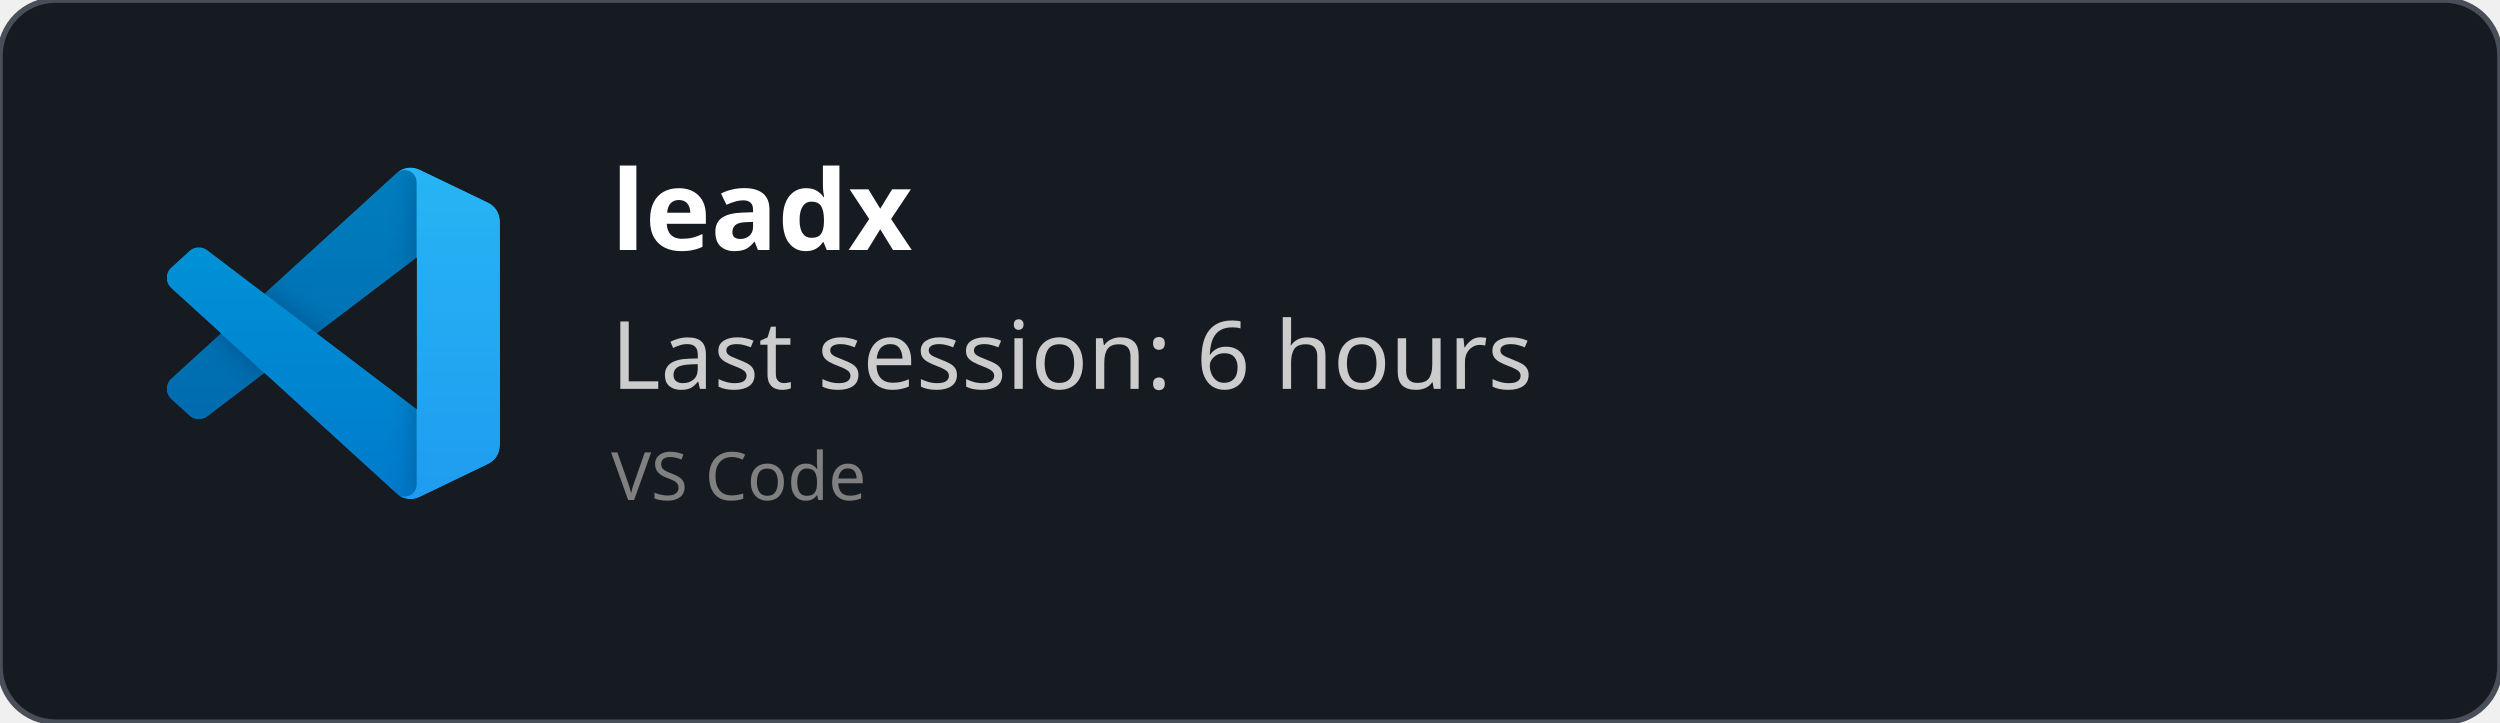
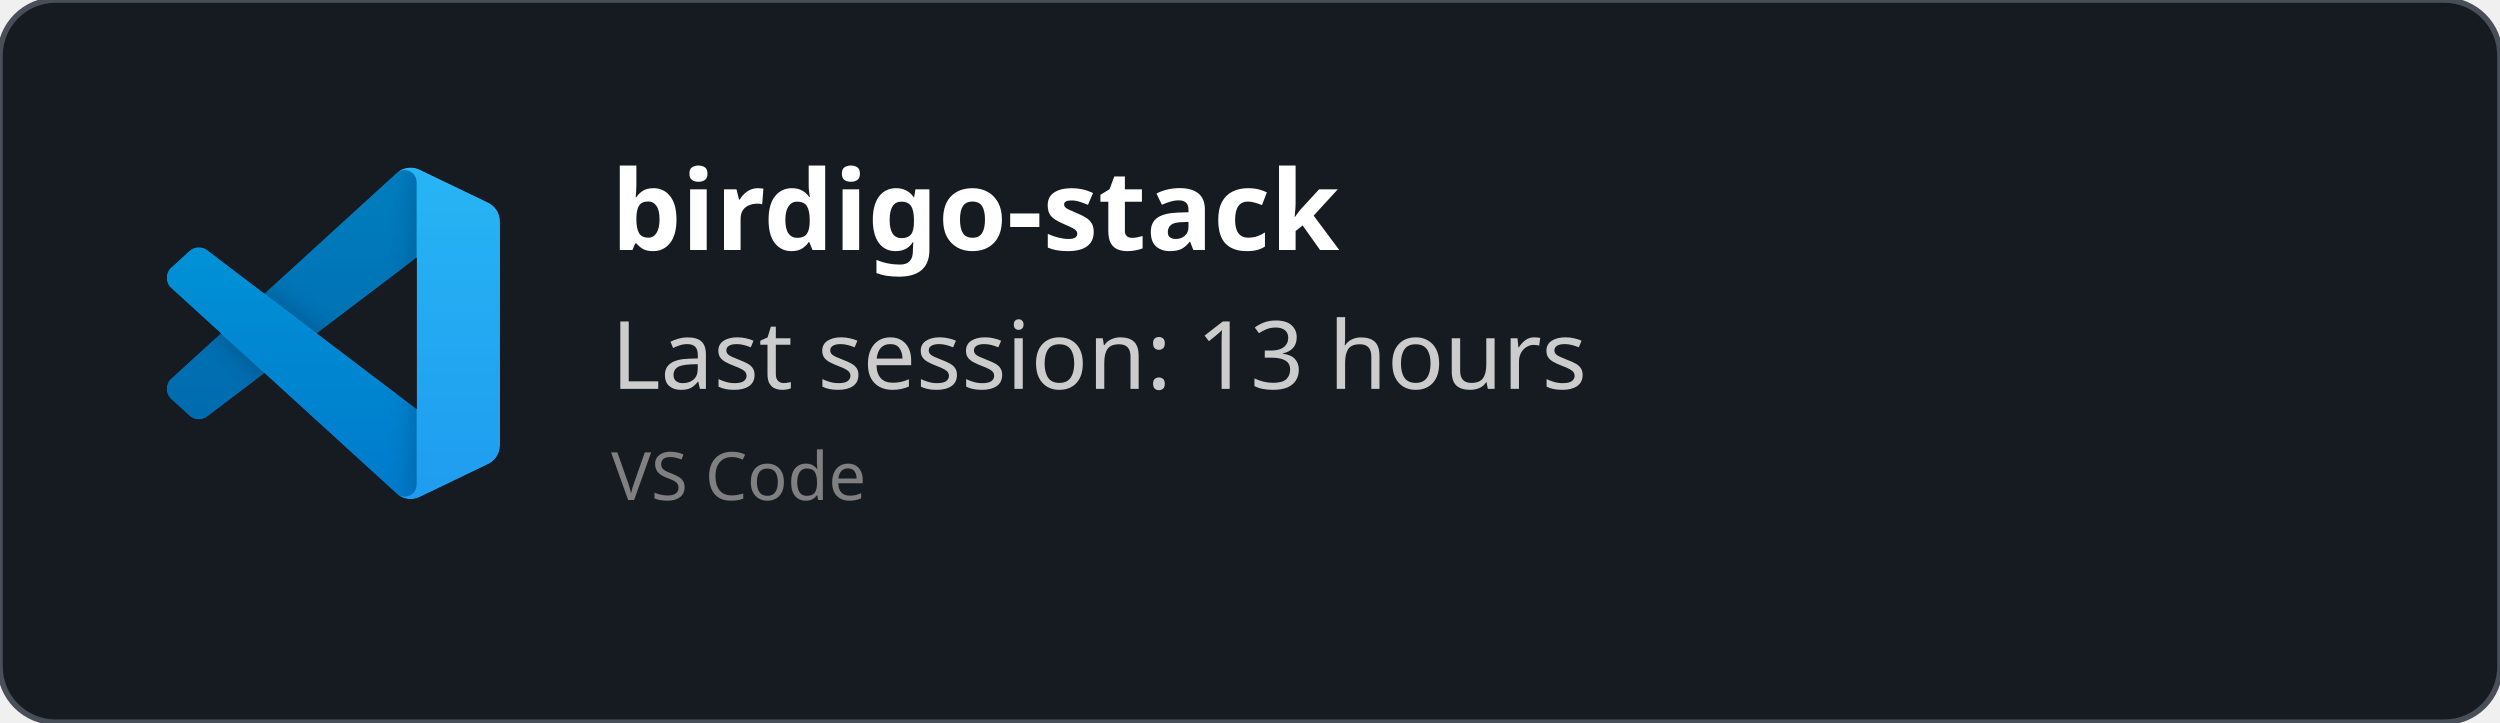
<svg xmlns="http://www.w3.org/2000/svg" width="450" height="130" viewBox="0 0 450 130" fill="none" role="img">
  <style>
    *{
        font-family: 'Segoe UI', Ubuntu, monospace
    }
    </style>
  <defs>
    <clipPath id="horizontalClip" x="20" y="20" width="500" height="200">
      <rect x="90" y="20" width="300" height="50" />
    </clipPath>
  </defs>
  <rect width="450" height="130" fill="rgba(22,27,34)" stroke="#484f58" stroke-width="1" fill-opacity="1" stroke-opacity="1" x="0" y="0" rx="10px" ry="10px">
    </rect>
  <svg width="60" height="60" x="30" y="30" viewBox="0 0 100 100" fill="none" id="vscode">
    <mask id="mask0" mask-type="alpha" maskUnits="userSpaceOnUse" x="0" y="0" width="100" height="100">
      <path fill-rule="evenodd" clip-rule="evenodd" d="M70.912 99.317C72.487 99.931 74.283 99.891 75.873 99.126L96.461 89.22C98.624 88.179 100 85.989 100 83.587V16.413C100 14.011 98.624 11.822 96.461 10.781L75.873 0.874C73.786 -0.13 71.345 0.116 69.513 1.447C69.252 1.637 69.003 1.849 68.769 2.083L29.355 38.041L12.187 25.01C10.589 23.797 8.354 23.896 6.869 25.246L1.363 30.255C-0.453 31.906 -0.455 34.763 1.359 36.417L16.247 50L1.359 63.583C-0.455 65.237 -0.453 68.094 1.363 69.745L6.869 74.754C8.354 76.104 10.589 76.204 12.187 74.99L29.355 61.959L68.769 97.917C69.392 98.541 70.125 99.01 70.912 99.317ZM75.015 27.299L45.109 50L75.015 72.701V27.299Z" fill="white" />
    </mask>
    <g mask="url(#mask0)">
      <path d="M96.461 10.796L75.857 0.876C73.472 -0.273 70.622 0.212 68.75 2.083L1.299 63.583C-0.516 65.237 -0.514 68.094 1.303 69.745L6.813 74.754C8.298 76.104 10.535 76.204 12.134 74.99L93.361 13.37C96.086 11.303 100 13.246 100 16.667V16.427C100 14.027 98.625 11.838 96.461 10.796Z" fill="#0065A9" />
      <g filter="url(#filter0_d)">
        <path d="M96.461 89.204L75.857 99.124C73.472 100.273 70.622 99.788 68.75 97.917L1.299 36.417C-0.516 34.763 -0.514 31.906 1.303 30.255L6.813 25.246C8.298 23.896 10.535 23.796 12.134 25.009L93.361 86.63C96.086 88.697 100 86.754 100 83.333V83.573C100 85.974 98.625 88.162 96.461 89.204Z" fill="#007ACC" />
      </g>
      <g filter="url(#filter1_d)">
        <path d="M75.858 99.126C73.472 100.274 70.622 99.788 68.75 97.917C71.056 100.223 75 98.59 75 95.328V4.672C75 1.41 71.056 -0.223 68.75 2.083C70.622 0.211 73.472 -0.274 75.858 0.874L96.459 10.781C98.623 11.822 100 14.011 100 16.413V83.587C100 85.989 98.623 88.179 96.459 89.22L75.858 99.126Z" fill="#1F9CF0" />
      </g>
      <g style="mix-blend-mode:overlay" opacity="0.25">
        <path fill-rule="evenodd" clip-rule="evenodd" d="M70.851 99.317C72.426 99.931 74.222 99.891 75.812 99.126L96.4 89.22C98.563 88.179 99.939 85.989 99.939 83.587V16.413C99.939 14.011 98.564 11.822 96.4 10.781L75.812 0.874C73.725 -0.13 71.284 0.116 69.453 1.447C69.191 1.637 68.942 1.849 68.708 2.083L29.294 38.041L12.126 25.01C10.528 23.796 8.293 23.896 6.809 25.246L1.302 30.255C-0.513 31.906 -0.515 34.763 1.298 36.417L16.186 50L1.298 63.583C-0.515 65.237 -0.513 68.094 1.302 69.745L6.809 74.754C8.293 76.104 10.528 76.204 12.126 74.99L29.294 61.959L68.708 97.917C69.332 98.54 70.064 99.01 70.851 99.317ZM74.954 27.299L45.048 50L74.954 72.701V27.299Z" fill="url(#paint0_linear)" />
      </g>
    </g>
    <defs>
      <filter id="filter0_d" x="-8.394" y="15.829" width="116.727" height="92.246" filterUnits="userSpaceOnUse" color-interpolation-filters="sRGB">
        <feFlood flood-opacity="0" result="BackgroundImageFix" />
        <feColorMatrix in="SourceAlpha" type="matrix" values="0 0 0 0 0 0 0 0 0 0 0 0 0 0 0 0 0 0 127 0" />
        <feOffset />
        <feGaussianBlur stdDeviation="4.167" />
        <feColorMatrix type="matrix" values="0 0 0 0 0 0 0 0 0 0 0 0 0 0 0 0 0 0 0.25 0" />
        <feBlend mode="overlay" in2="BackgroundImageFix" result="effect1_dropShadow" />
        <feBlend mode="normal" in="SourceGraphic" in2="effect1_dropShadow" result="shape" />
      </filter>
      <filter id="filter1_d" x="60.417" y="-8.076" width="47.917" height="116.151" filterUnits="userSpaceOnUse" color-interpolation-filters="sRGB">
        <feFlood flood-opacity="0" result="BackgroundImageFix" />
        <feColorMatrix in="SourceAlpha" type="matrix" values="0 0 0 0 0 0 0 0 0 0 0 0 0 0 0 0 0 0 127 0" />
        <feOffset />
        <feGaussianBlur stdDeviation="4.167" />
        <feColorMatrix type="matrix" values="0 0 0 0 0 0 0 0 0 0 0 0 0 0 0 0 0 0 0.25 0" />
        <feBlend mode="overlay" in2="BackgroundImageFix" result="effect1_dropShadow" />
        <feBlend mode="normal" in="SourceGraphic" in2="effect1_dropShadow" result="shape" />
      </filter>
      <linearGradient id="paint0_linear" x1="49.939" y1="0.258" x2="49.939" y2="99.742" gradientUnits="userSpaceOnUse">
        <stop stop-color="white" />
        <stop offset="1" stop-color="white" stop-opacity="0" />
      </linearGradient>
    </defs>
  </svg>
  <text x="110" y="45" font-size="20" clip-path="url(#horizontalClip)" font-weight="bold" font-family="Ubuntu" fill="white">
-     leadx
+     birdigo-stack
    </text>
  <text x="110" y="70" font-size="17px" font-family="Ubuntu" fill="#ccc">
-     Last session: 6 hours
+     Last session: 13 hours
    </text>
  <text x="110" y="90" font-size="12px" font-family="Ubuntu" fill="grey">
    VS Code
    </text>
</svg>
